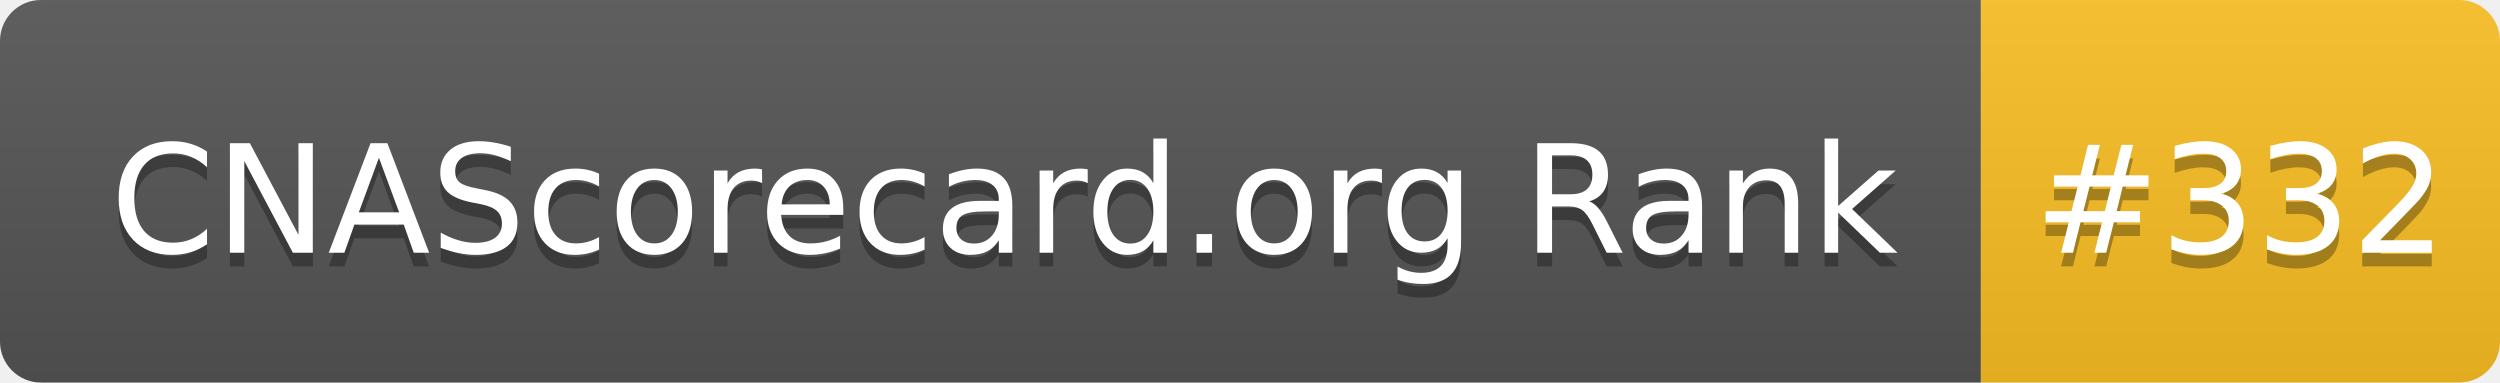
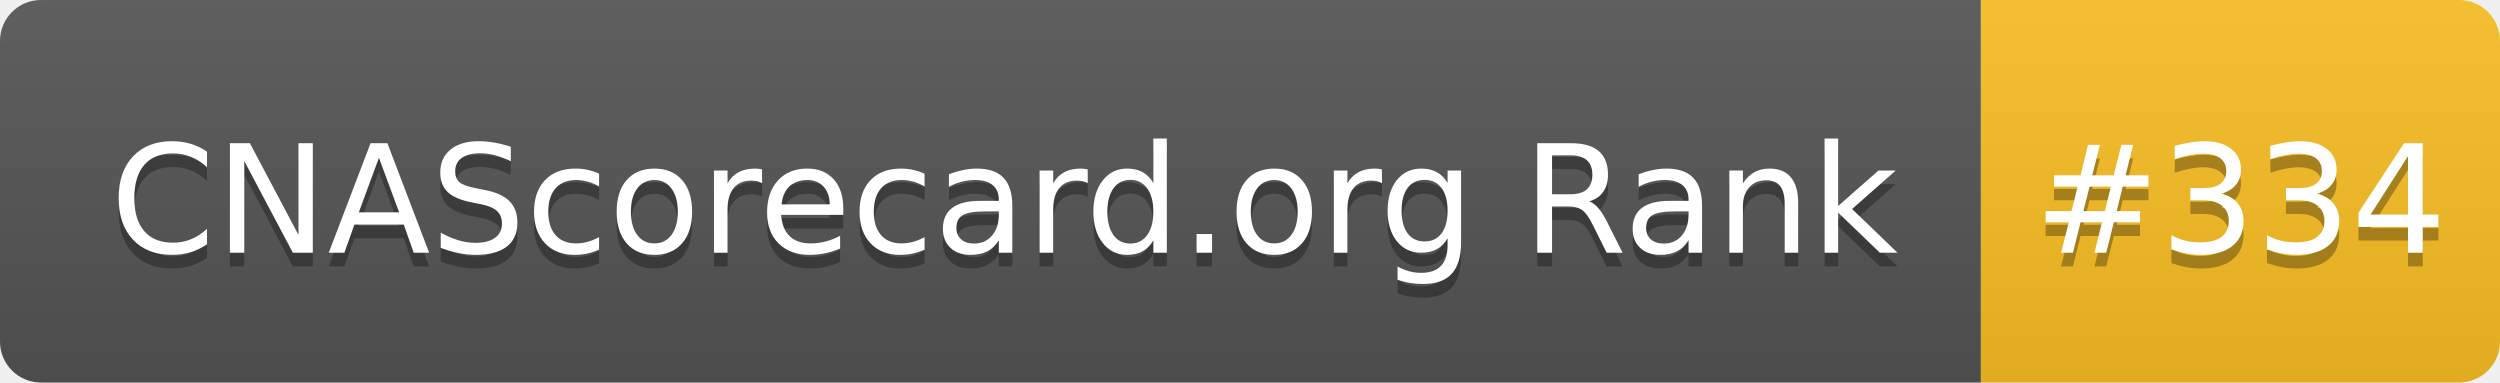
- <svg xmlns="http://www.w3.org/2000/svg" width="183" height="28" role="img" aria-label="CNAScorecard.org Rank: #332">
+ <svg xmlns="http://www.w3.org/2000/svg" width="183" height="28" role="img" aria-label="CNAScorecard.org Rank: #334">
  <linearGradient id="s" x2="0" y2="100%">
    <stop offset="0" stop-color="#bbb" stop-opacity=".1" />
    <stop offset="1" stop-opacity=".1" />
  </linearGradient>
  <clipPath id="r">
    <rect width="183" height="28" rx="3" fill="#fff" />
  </clipPath>
  <g clip-path="url(#r)">
    <rect width="145" height="28" fill="#555" />
    <rect x="145" width="38" height="28" fill="#FBBF24" />
    <rect width="183" height="28" fill="url(#s)" />
  </g>
  <g fill="#fff" text-anchor="middle" font-family="Verdana,Geneva,DejaVu Sans,sans-serif" text-rendering="geometricPrecision" font-size="110">
    <text aria-hidden="true" x="735" y="195" fill="#010101" fill-opacity=".3" transform="scale(.1)" textLength="1350">CNAScorecard.org Rank</text>
    <text x="735" y="185" transform="scale(.1)" fill="#fff" textLength="1350">CNAScorecard.org Rank</text>
-     <text aria-hidden="true" x="1640" y="195" fill="#010101" fill-opacity=".3" transform="scale(.1)" textLength="280">#332</text>
-     <text x="1640" y="185" transform="scale(.1)" fill="#fff" textLength="280">#332</text>
+     <text aria-hidden="true" x="1640" y="195" fill="#010101" fill-opacity=".3" transform="scale(.1)" textLength="280">#334</text>
+     <text x="1640" y="185" transform="scale(.1)" fill="#fff" textLength="280">#334</text>
  </g>
</svg>
